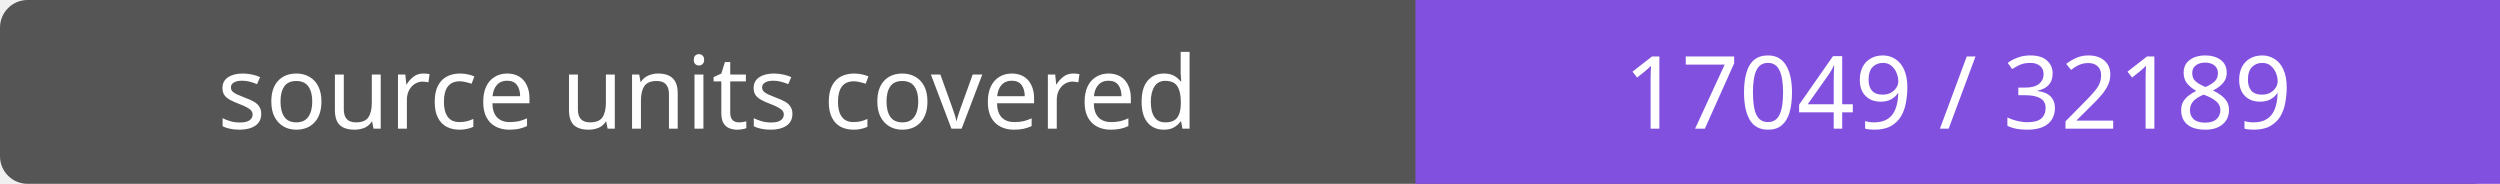
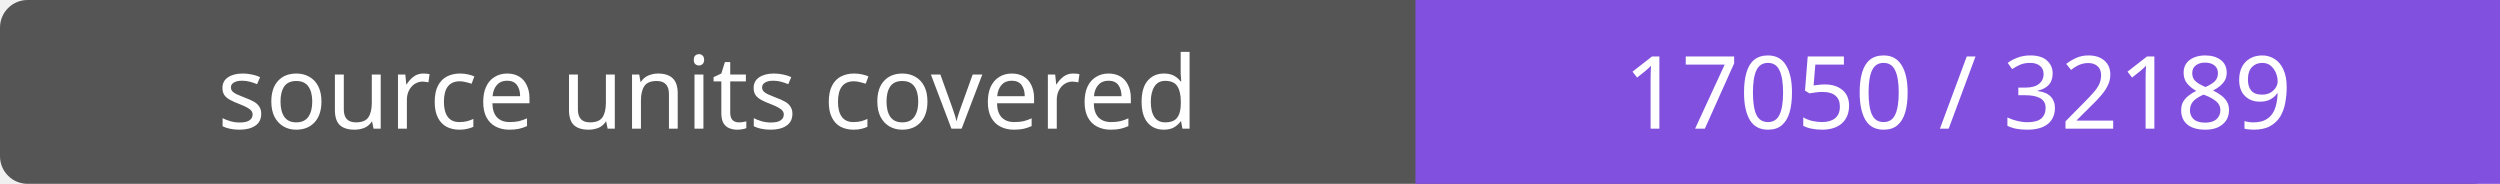
- <svg xmlns="http://www.w3.org/2000/svg" width="272" height="20" role="img" aria-label="source units covered: 17049 / 32189">
+ <svg xmlns="http://www.w3.org/2000/svg" width="272" height="20" role="img" aria-label="source units covered: 17050 / 32189">
  <rect width="272" height="20" rx="3" fill="#555" />
  <path fill="#8250df" d="M154 0h118v20H154z" />
  <g fill="#fff" text-anchor="middle" font-family="Verdana,sans-serif" font-size="11">
    <text x="77.0" y="14">source units covered</text>
-     <text x="213.0" y="14">17049 / 32189</text>
+     <text x="213.0" y="14">17050 / 32189</text>
  </g>
</svg>
